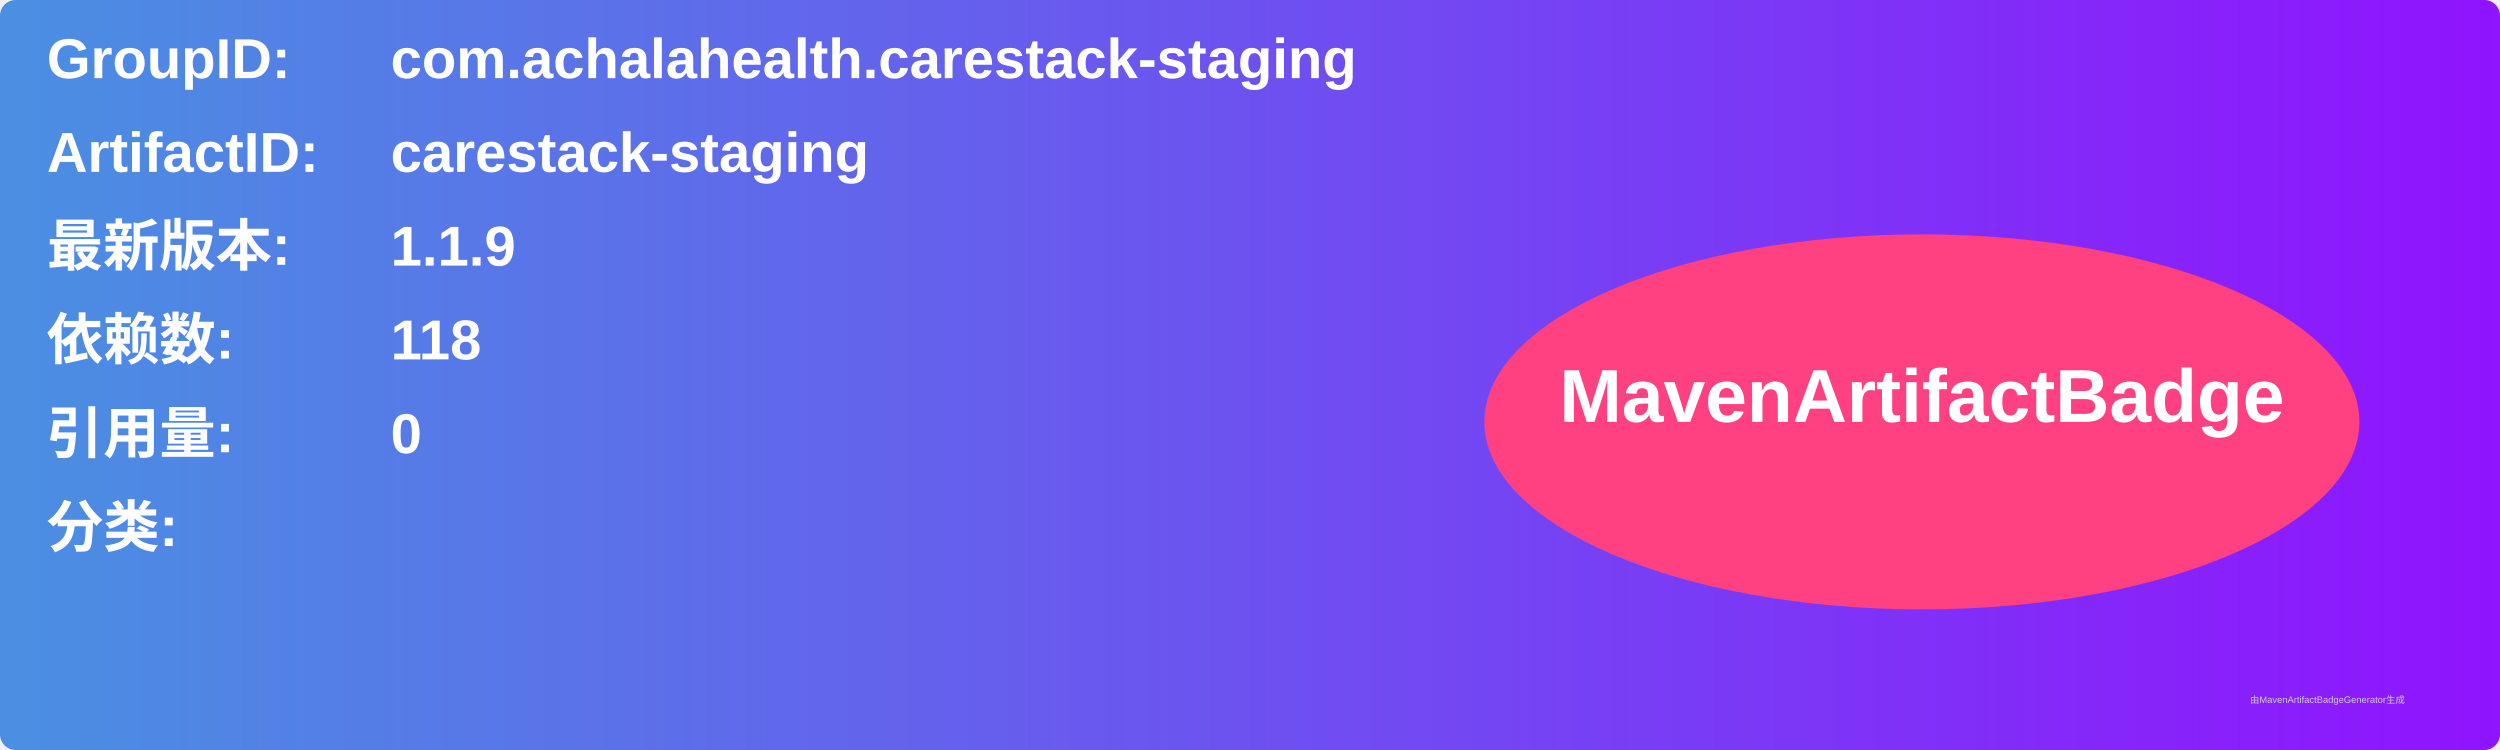
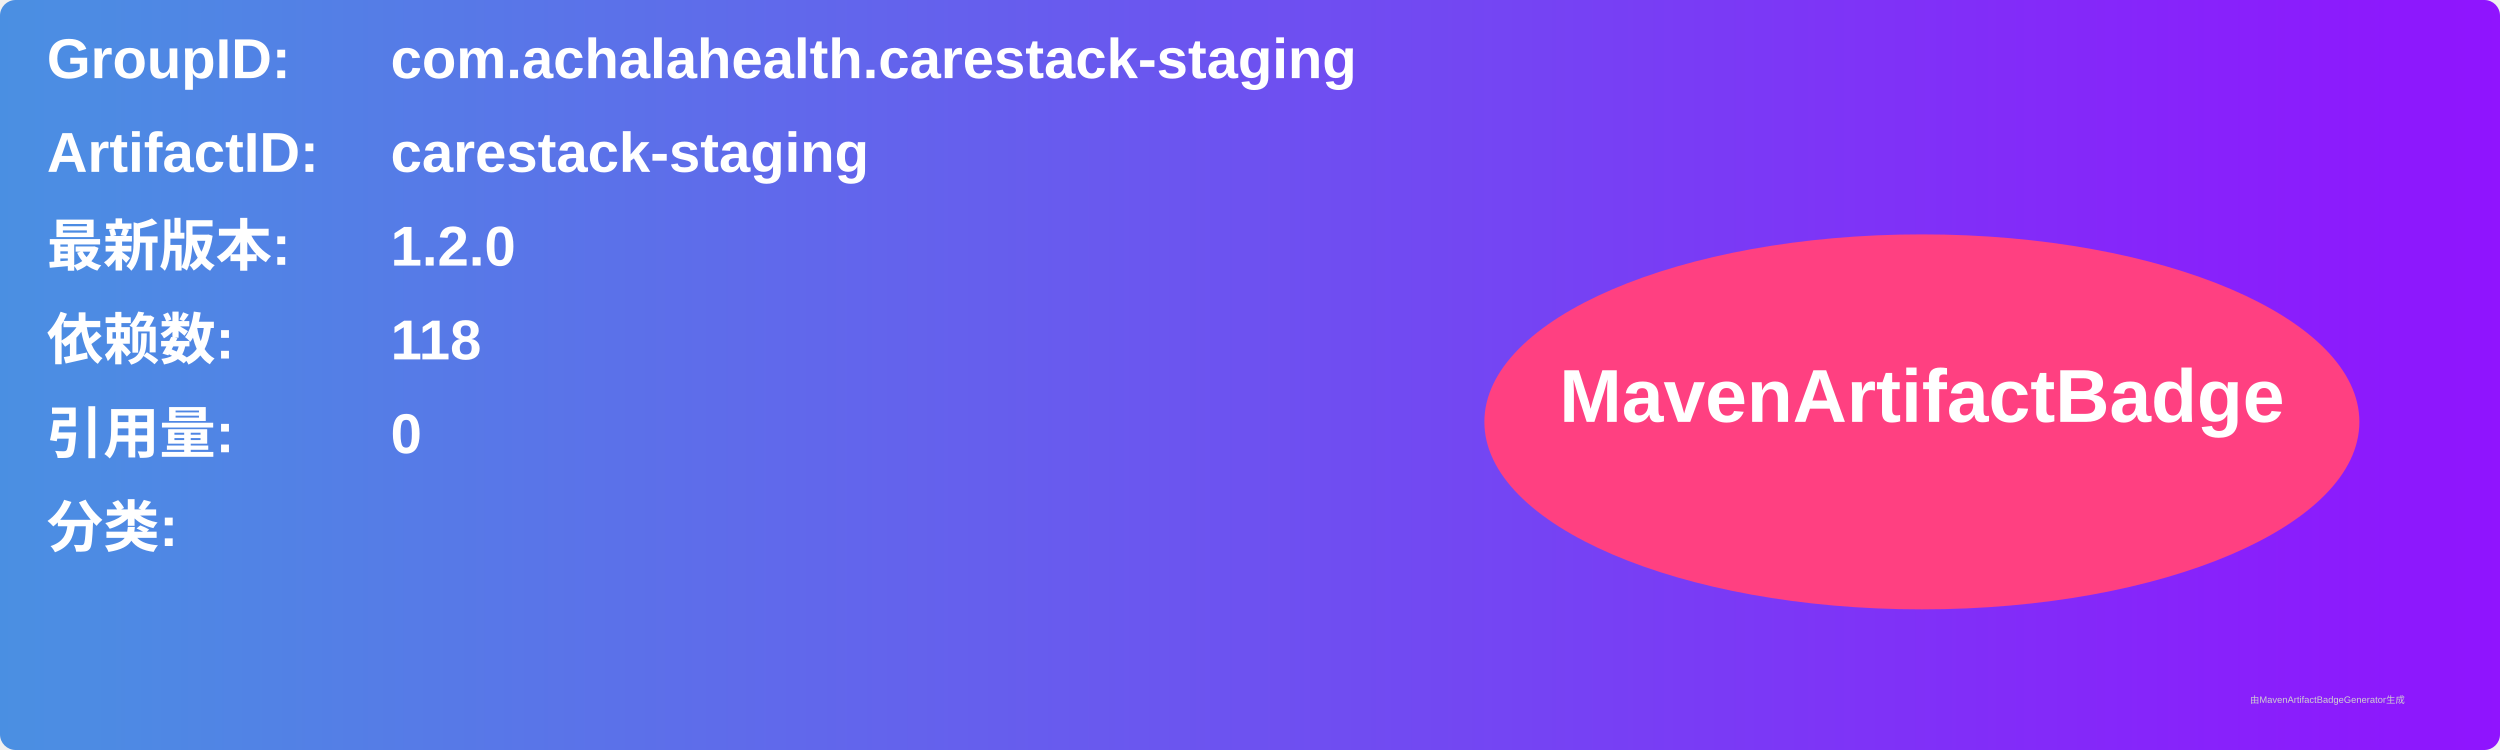
<svg xmlns="http://www.w3.org/2000/svg" width="800" height="240" viewBox="0 0 800 240">
  <linearGradient id="grad" x1="0%" y1="0%" x2="100%" y2="0%">
    <stop offset="0%" stop-color="#4a90e2" />
    <stop offset="100%" stop-color="#9013fe" />
  </linearGradient>
  <rect width="100%" height="100%" rx="5" ry="5" fill="url(#grad)" />
  <g transform="translate(15, 15)">
    <text x="0" y="10" font-family="Arial" font-size="18" fill="white" font-weight="bold" width="260">GroupID:</text>
    <text x="110" y="10" font-family="Arial" font-size="18" fill="white" font-weight="bold" width="460">com.achalahealth.carestack-staging</text>
    <text x="0" y="40" font-family="Arial" font-size="18" fill="white" font-weight="bold" width="260">ArtifactID:</text>
    <text x="110" y="40" font-family="Arial" font-size="18" fill="white" font-weight="bold" width="460">carestack-staging</text>
    <text x="0" y="70" font-family="Arial" font-size="18" fill="white" font-weight="bold">最新版本:</text>
    <text x="110" y="70" font-family="Arial" font-size="18" fill="white" font-weight="bold">
-       <tspan font-weight="bold">1.1.9</tspan>
+       <tspan font-weight="bold">1.2.0</tspan>
    </text>
    <text x="0" y="100" font-family="Arial" font-size="18" fill="white" font-weight="bold">依赖数: </text>
    <text x="110" y="100" font-family="Arial" font-size="18" fill="white">
      <tspan font-weight="bold">118</tspan>
    </text>
    <text x="0" y="130" font-family="Arial" font-size="18" fill="white" font-weight="bold">引用量: </text>
    <text x="110" y="130" font-family="Arial" font-size="18" fill="white">
      <tspan font-weight="bold">0</tspan>
    </text>
    <text x="0" y="160" font-family="Arial" font-size="18" fill="white" font-weight="bold">分类:</text>
    <text x="10" y="190" font-family="Arial" font-size="10" fill="white">
      <tspan font-weight="bold" />
    </text>
    <ellipse cx="600" cy="120" rx="140" ry="60" fill="#ff4081" />
    <text x="600" y="120" text-anchor="middle" font-family="Arial" font-size="24" fill="white" font-weight="bold">MavenArtifactBadge</text>
  </g>
  <text x="720" y="225" font-family="Arial" font-size="3" fill="#d0d0d0">由MavenArtifactBadgeGenerator生成</text>
</svg>
